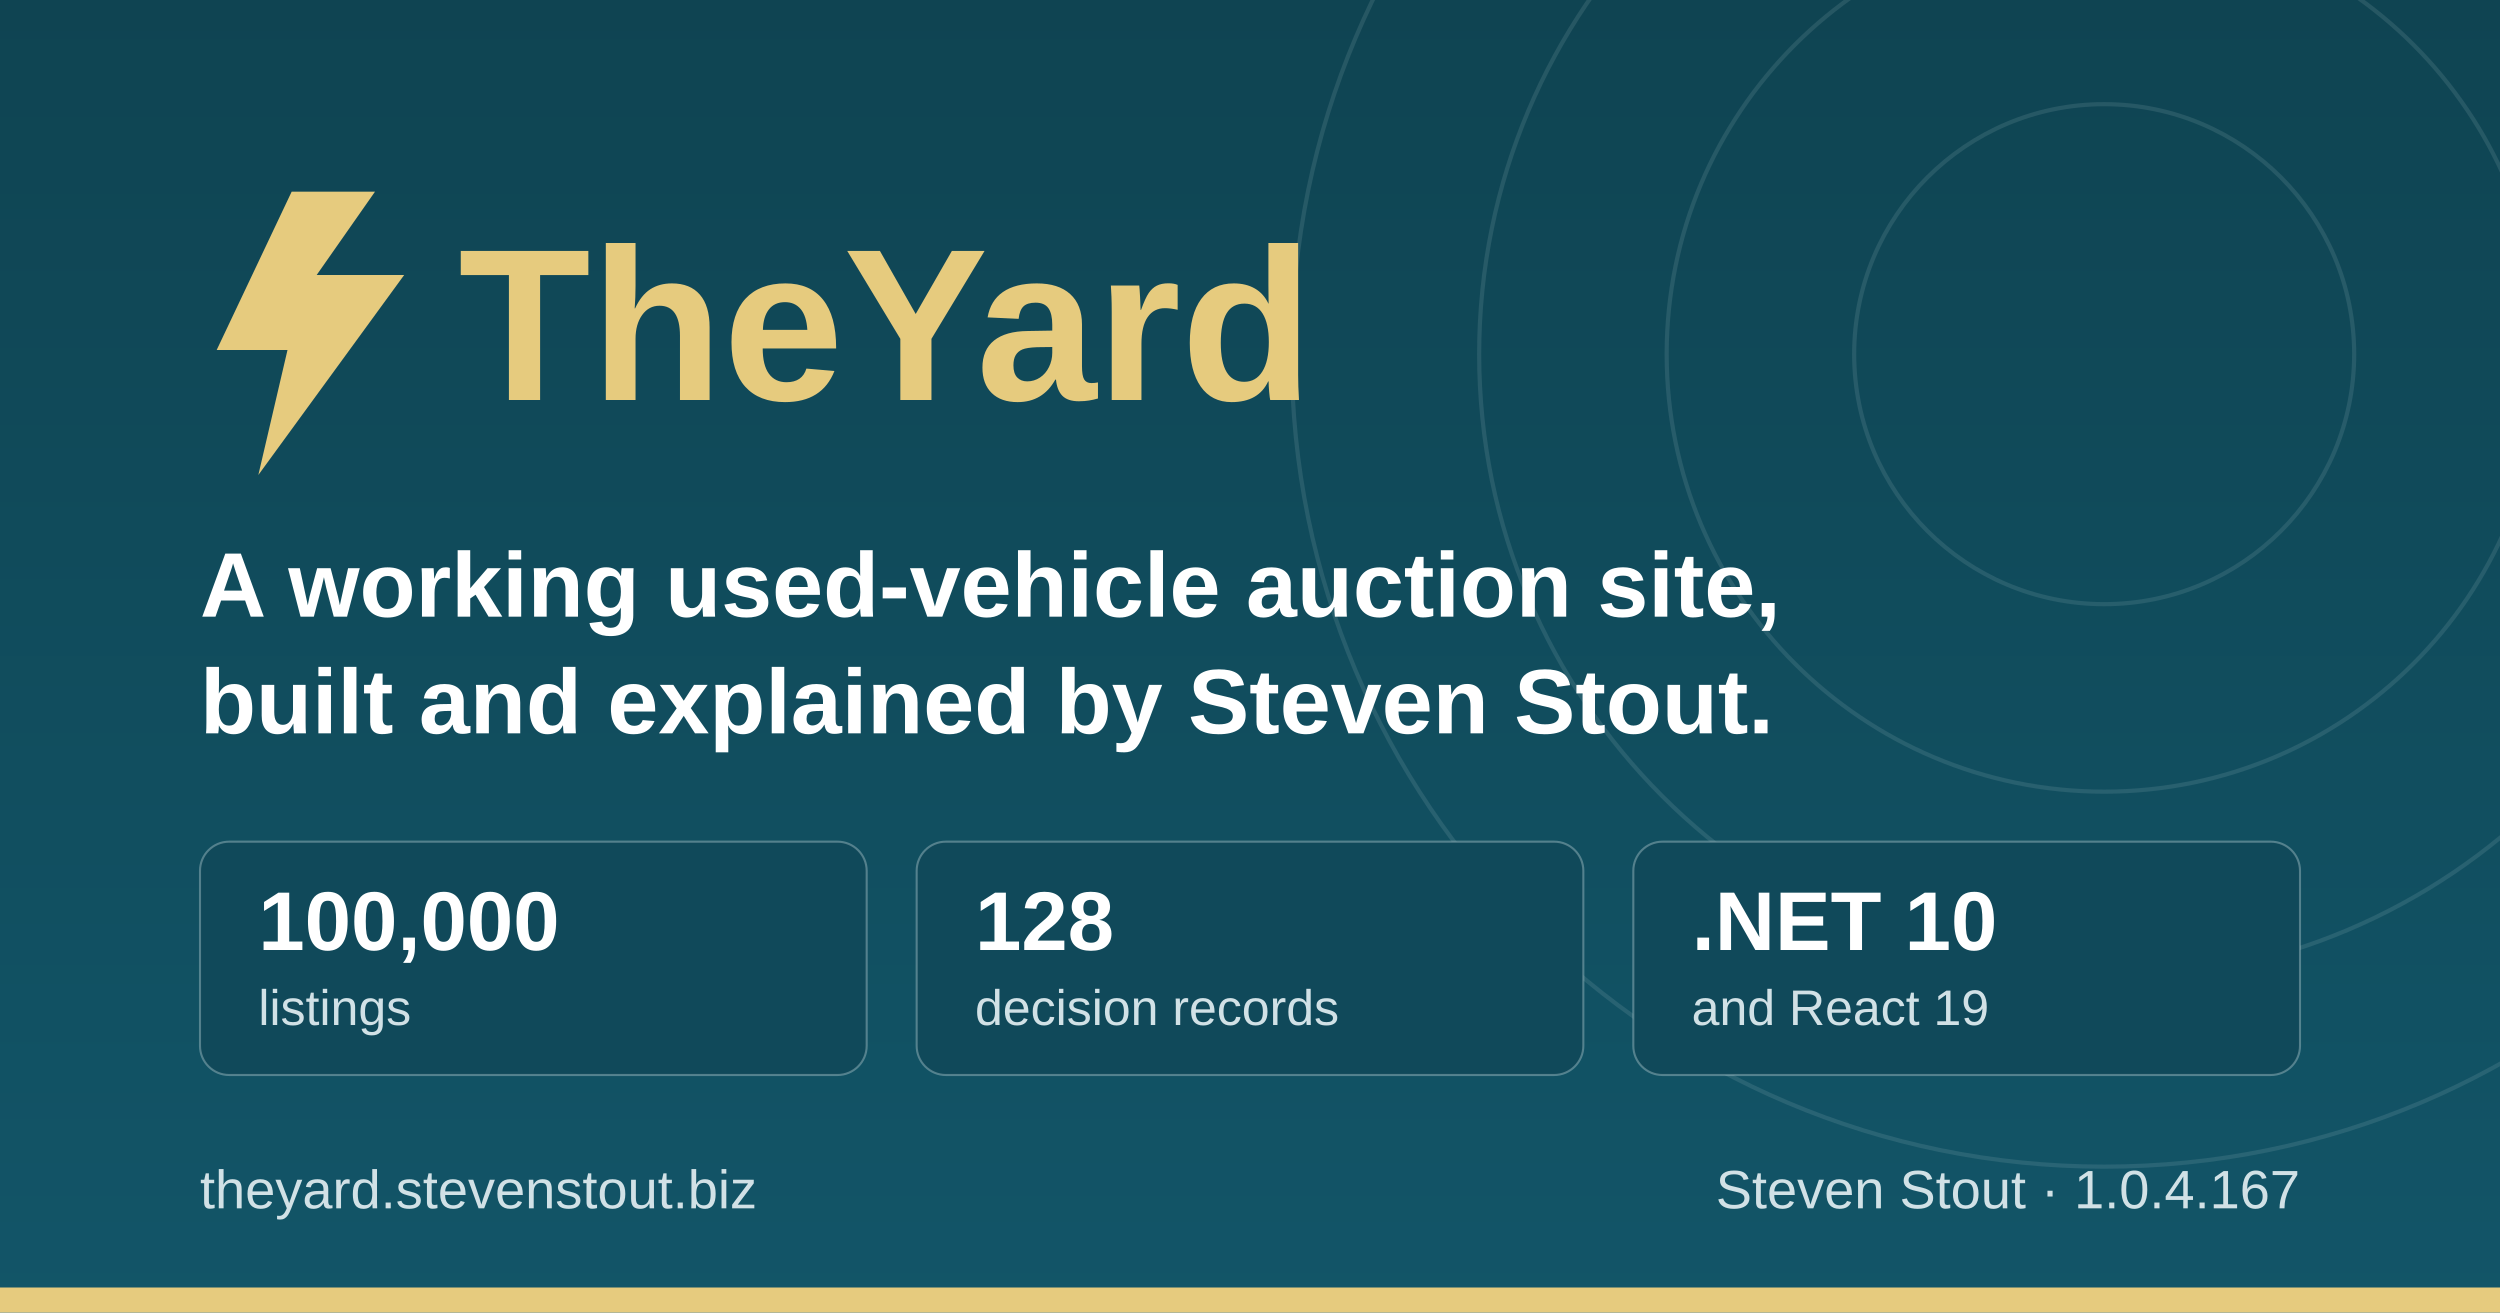
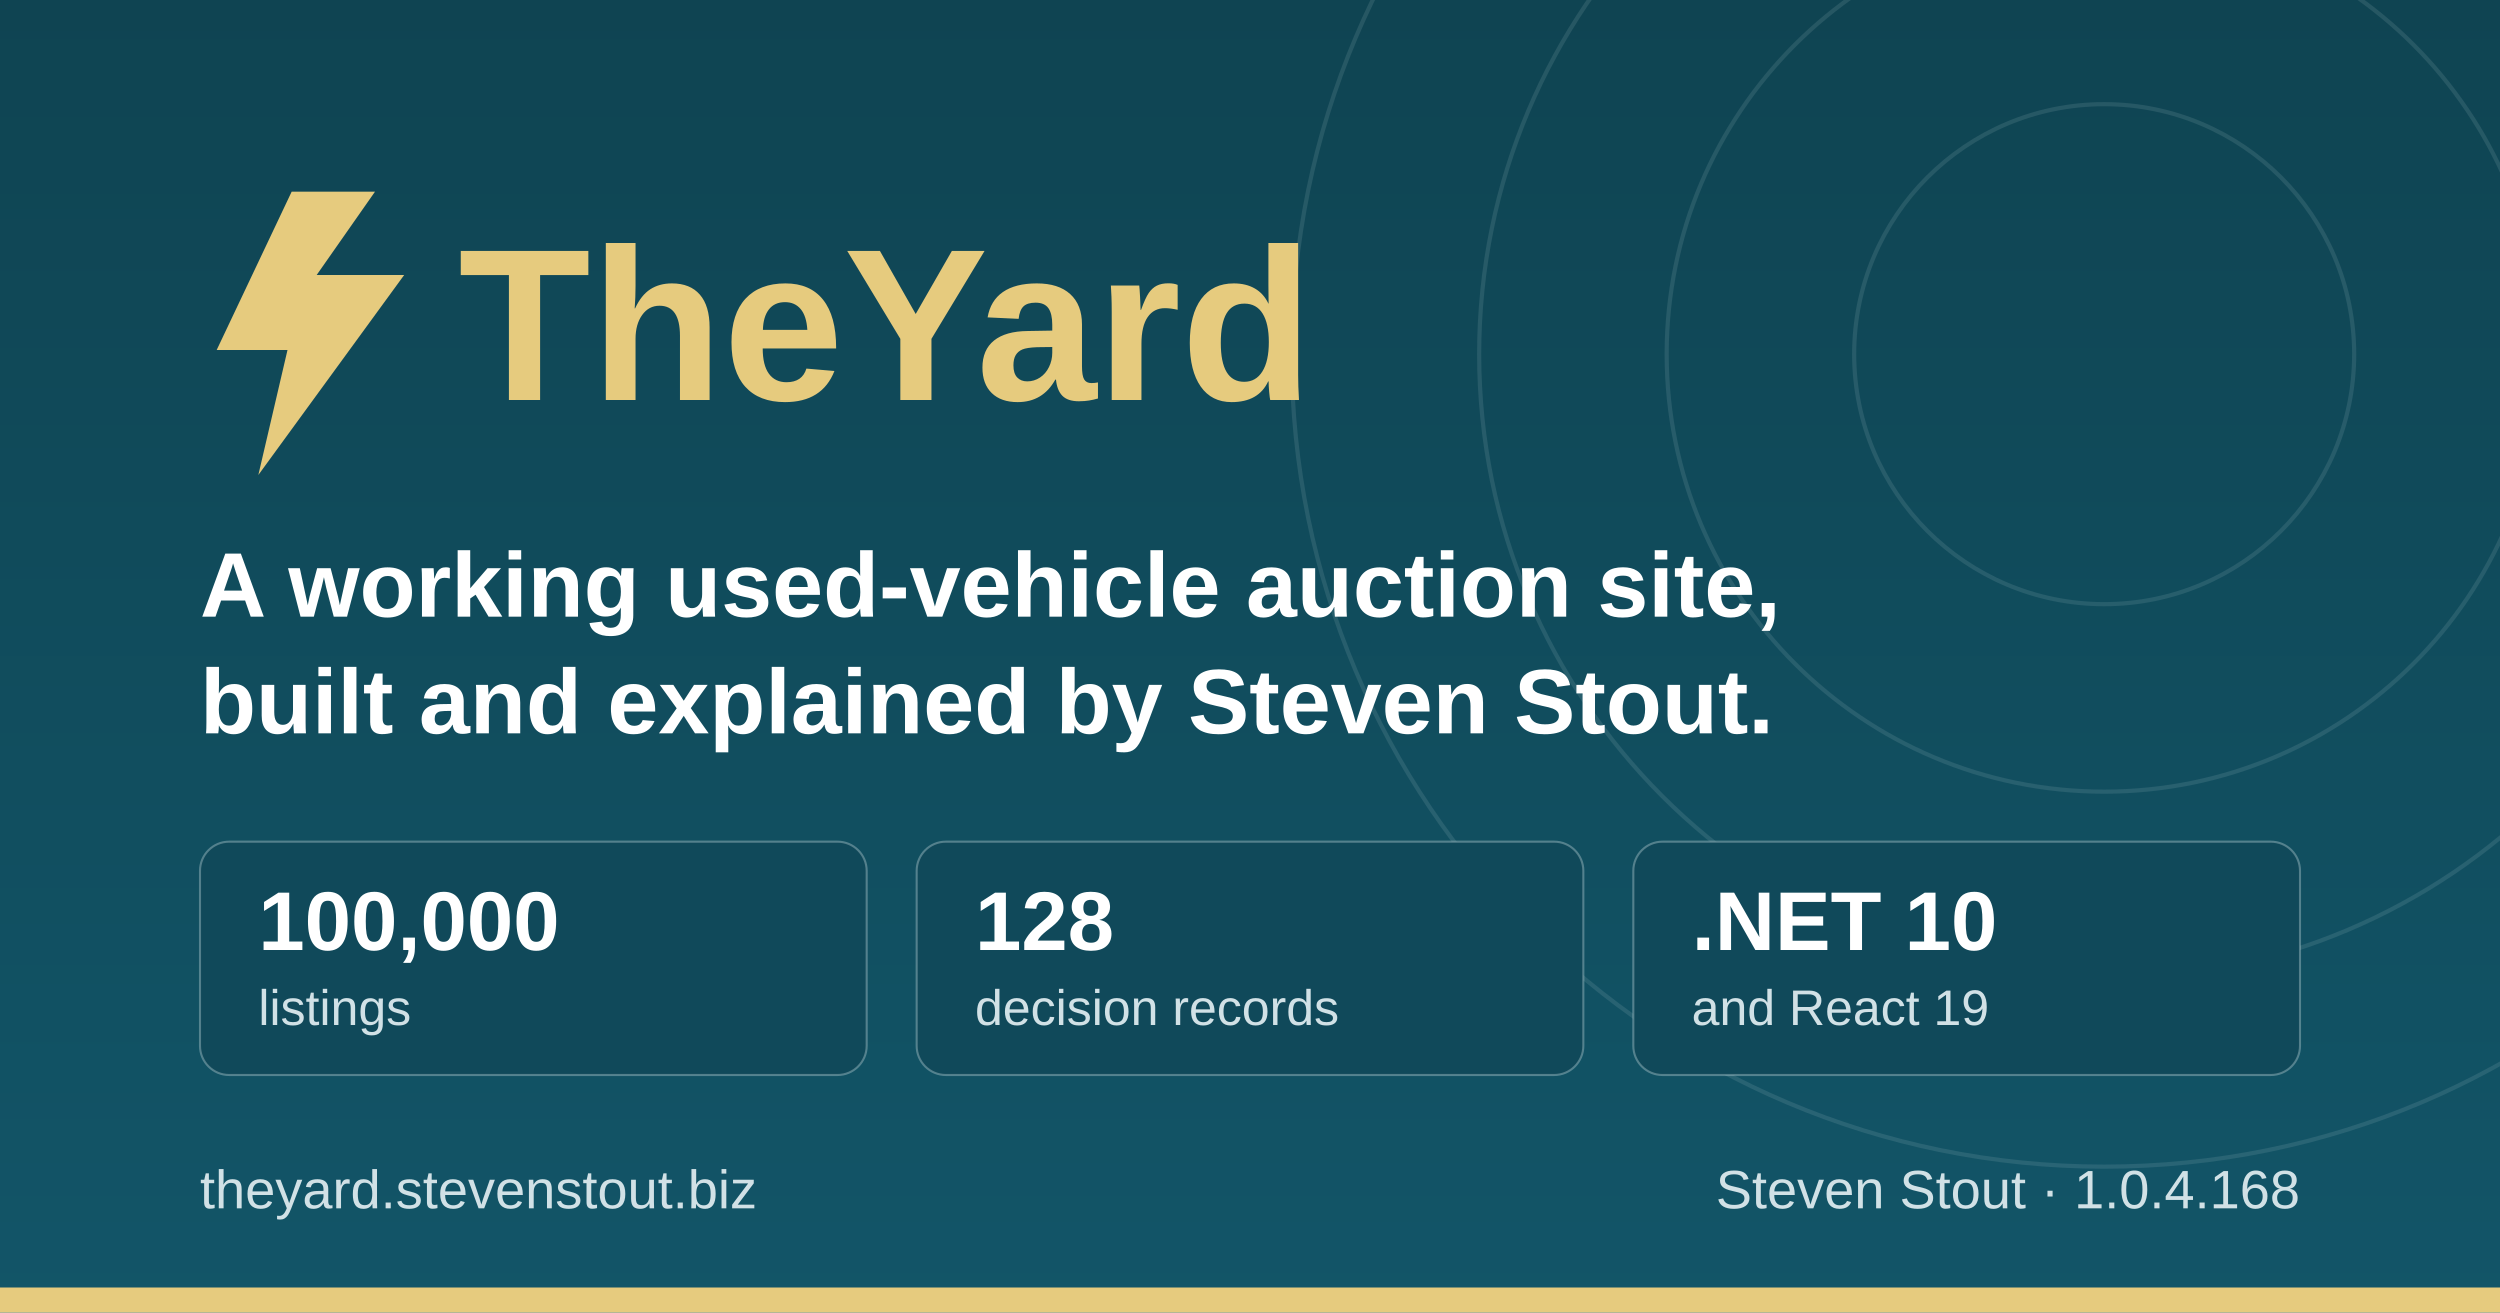
<svg xmlns="http://www.w3.org/2000/svg" width="1200" height="630" viewBox="0 0 1200 630" role="img" aria-label="TheYard, a used-vehicle auction platform, by Steven Stout">
  <defs>
    <linearGradient id="ground" x1="0" y1="0" x2="0" y2="1">
      <stop offset="0" stop-color="#0f4452" />
      <stop offset="1" stop-color="#125568" />
    </linearGradient>
  </defs>
  <rect width="1200" height="630" fill="url(#ground)" />
  <g fill="none" stroke="#d1e1e6" stroke-opacity="0.12" stroke-width="2">
    <circle cx="1010" cy="170" r="120" />
    <circle cx="1010" cy="170" r="210" />
    <circle cx="1010" cy="170" r="300" />
    <circle cx="1010" cy="170" r="390" />
  </g>
  <rect x="0" y="618" width="1200" height="12" fill="#e6cb7e" />
  <g transform="translate(96, 176)">
    <path d="M44 -84 L8 -8 h34 l-14 60 l70 -96 h-42 l28 -40 z" fill="#e6cb7e" />
    <text x="124" y="16" font-family="IBM Plex Sans, Segoe UI, system-ui, Arial, sans-serif" font-size="104" font-weight="700" fill="#e6cb7e">TheYard</text>
  </g>
  <text x="96" y="296" font-family="IBM Plex Sans, Segoe UI, system-ui, Arial, sans-serif" font-size="44" font-weight="600" fill="#ffffff">A working used-vehicle auction site,</text>
  <text x="96" y="352" font-family="IBM Plex Sans, Segoe UI, system-ui, Arial, sans-serif" font-size="44" font-weight="600" fill="#ffffff">built and explained by Steven Stout.</text>
  <g font-family="IBM Plex Sans, Segoe UI, system-ui, Arial, sans-serif">
    <rect x="96" y="404" width="320" height="112" rx="14" fill="#10495a" stroke="#d1e1e6" stroke-opacity="0.35" />
    <text x="124" y="456" font-size="40" font-weight="700" fill="#ffffff">100,000</text>
    <text x="124" y="492" font-size="24" font-weight="500" fill="#d1e1e6">listings</text>
    <rect x="440" y="404" width="320" height="112" rx="14" fill="#10495a" stroke="#d1e1e6" stroke-opacity="0.35" />
    <text x="468" y="456" font-size="40" font-weight="700" fill="#ffffff">128</text>
    <text x="468" y="492" font-size="24" font-weight="500" fill="#d1e1e6">decision records</text>
    <rect x="784" y="404" width="320" height="112" rx="14" fill="#10495a" stroke="#d1e1e6" stroke-opacity="0.35" />
    <text x="812" y="456" font-size="40" font-weight="700" fill="#ffffff">.NET 10</text>
    <text x="812" y="492" font-size="24" font-weight="500" fill="#d1e1e6">and React 19</text>
  </g>
  <text x="96" y="580" font-family="IBM Plex Sans, Segoe UI, system-ui, Arial, sans-serif" font-size="26" font-weight="500" fill="#d1e1e6">theyard.stevenstout.biz</text>
-   <text x="1104" y="580" text-anchor="end" font-family="IBM Plex Sans, Segoe UI, system-ui, Arial, sans-serif" font-size="26" font-weight="500" fill="#d1e1e6">Steven Stout · 1.0.4.167</text>
+   <text x="1104" y="580" text-anchor="end" font-family="IBM Plex Sans, Segoe UI, system-ui, Arial, sans-serif" font-size="26" font-weight="500" fill="#d1e1e6">Steven Stout · 1.0.4.168</text>
</svg>
